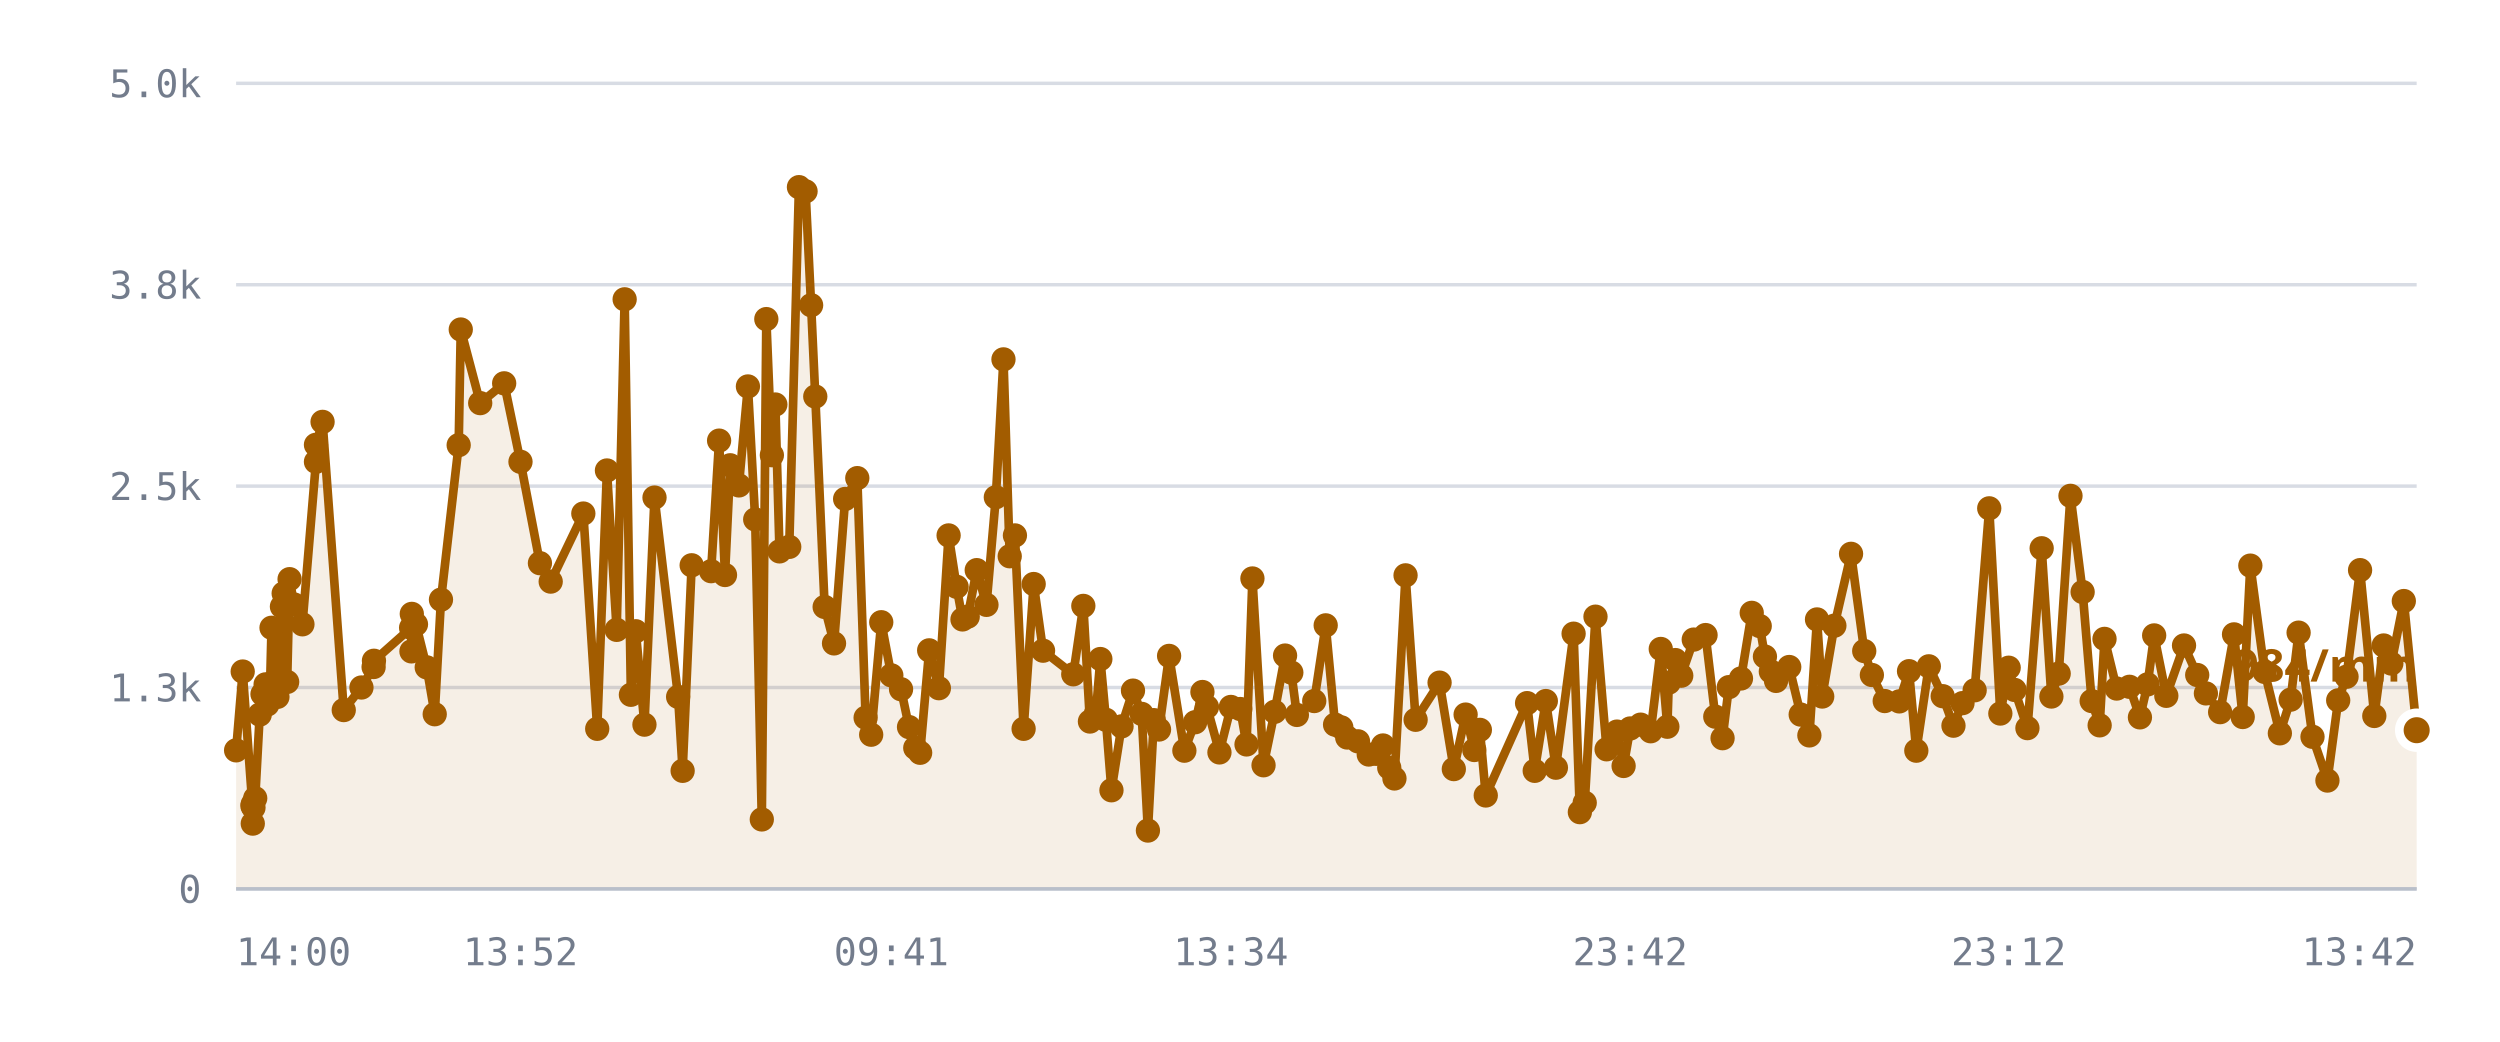
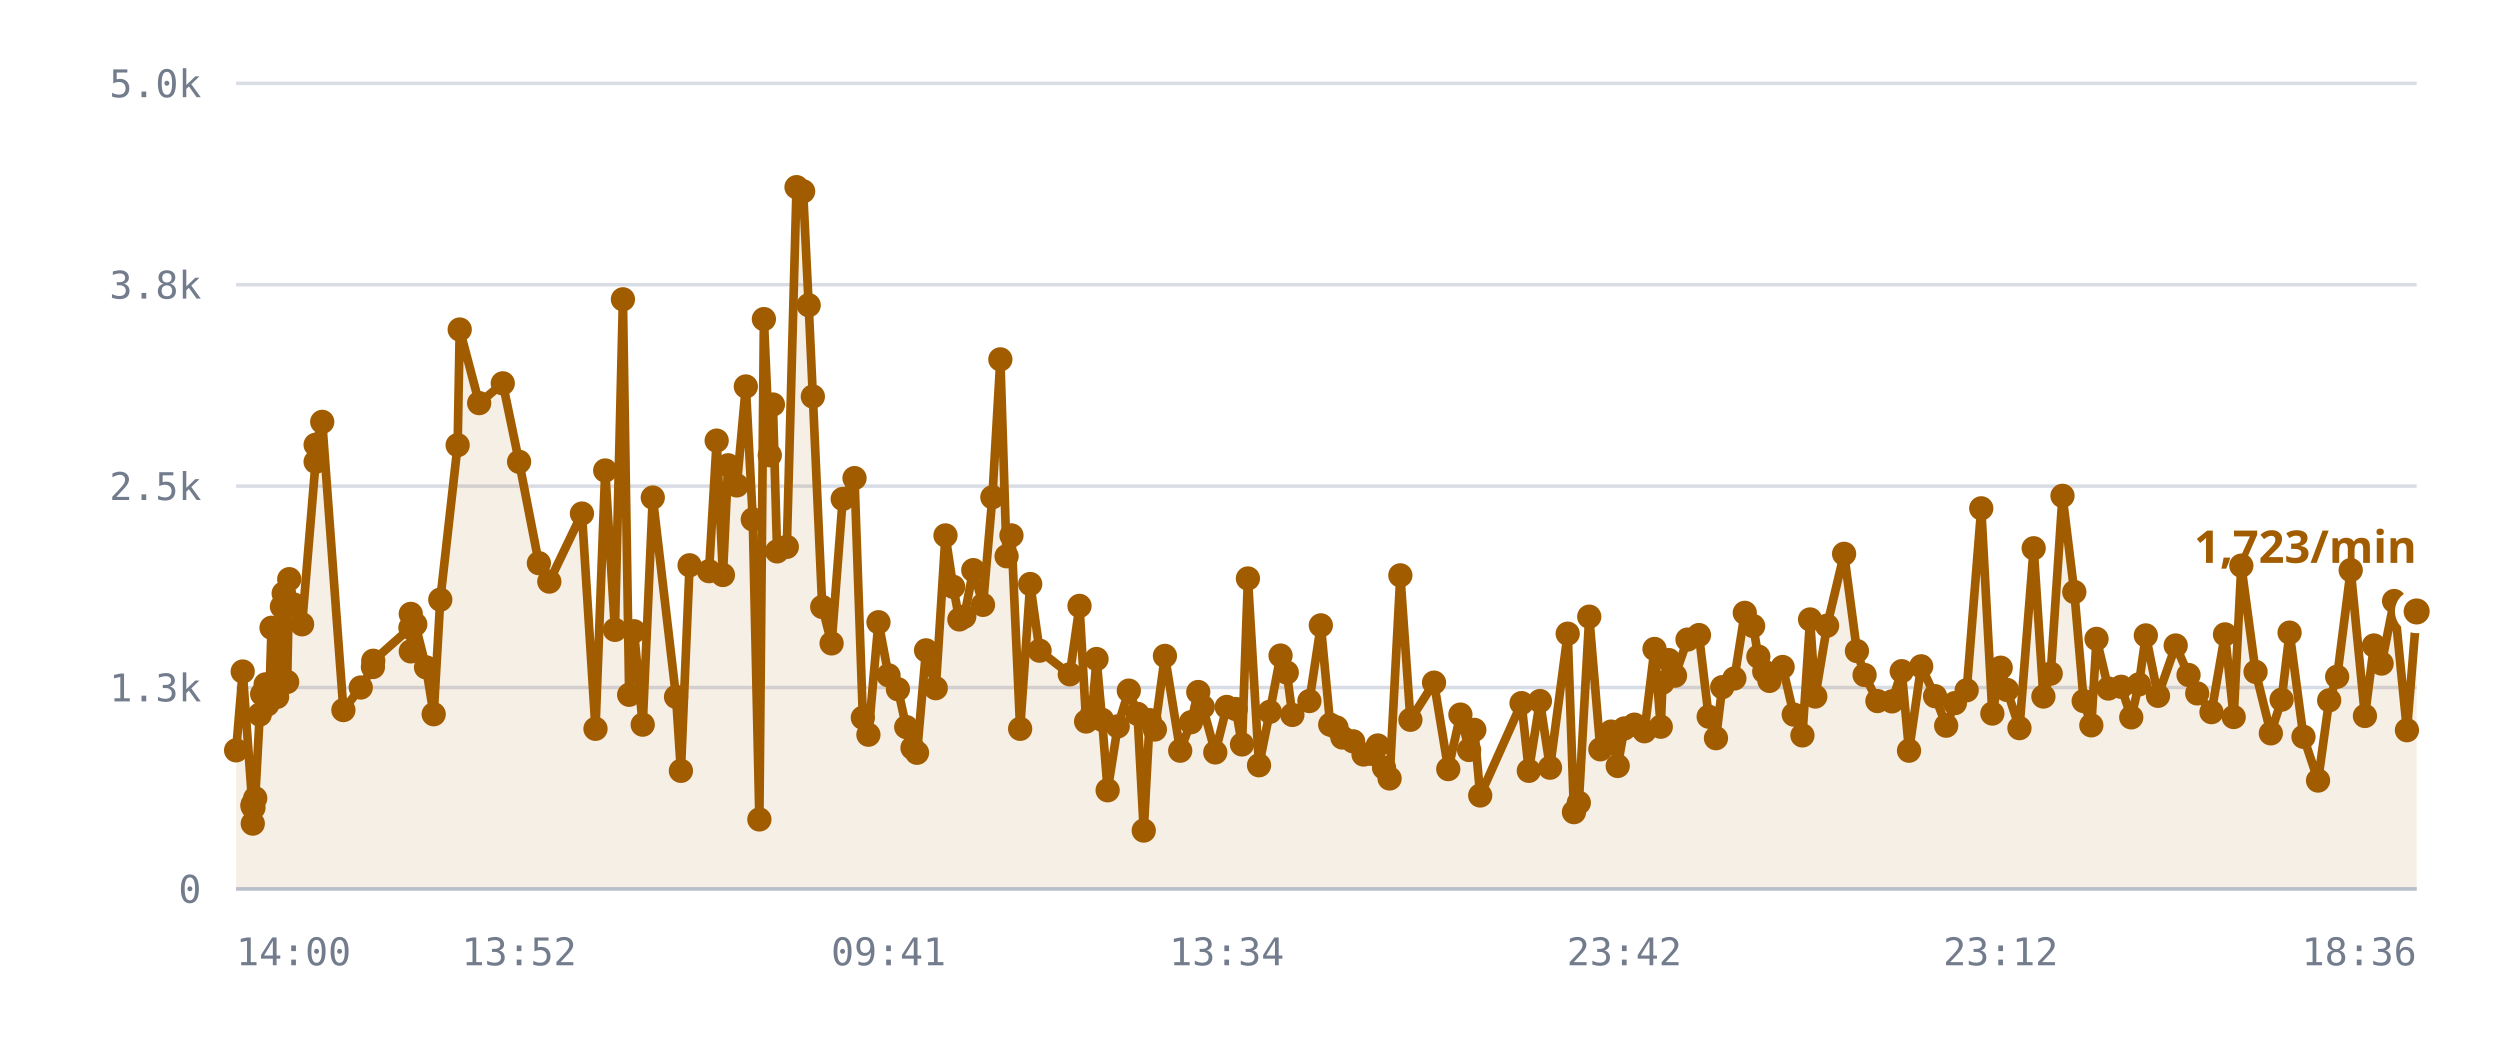
<svg xmlns="http://www.w3.org/2000/svg" viewBox="0 0 720 300" role="img" aria-label="/r/lobby messages per minute">
  <style>
    .grid      { stroke: var(--chart-grid, #d8dce4); stroke-width: 1; }
    .cap       { stroke: var(--chart-cap, #9a2b22); stroke-width: 1.5; stroke-dasharray: 5 4; }
    .cap-label { fill: var(--chart-cap, #9a2b22); font: 600 11px Archivo, system-ui, sans-serif; letter-spacing: .04em; }
    .tick      { fill: var(--chart-muted, #737c8c); font: 500 11px "IBM Plex Mono", ui-monospace, monospace; }
    .tick-y    { text-anchor: end; }
    .tick-x    { text-anchor: middle; }
    .series    { fill: none; stroke: var(--chart-line, #a25c00); stroke-width: 2.5; stroke-linejoin: round; stroke-linecap: round; }
    .fill      { fill: var(--chart-fill, rgba(162,92,0,.10)); stroke: none; }
    .dot       { fill: var(--chart-line, #a25c00); }
    .dot-last  { stroke: var(--chart-bg, #fff); stroke-width: 2.5; }
    .end-label { fill: var(--chart-line, #a25c00); font: 700 13px Archivo, system-ui, sans-serif; }
    .axis      { stroke: var(--chart-axis, #b9bfca); stroke-width: 1; }
  </style>
  <line x1="68" y1="256.0" x2="696" y2="256.0" class="grid" />
  <text x="58" y="260.0" class="tick tick-y">0</text>
  <line x1="68" y1="198.0" x2="696" y2="198.0" class="grid" />
  <text x="58" y="202.0" class="tick tick-y">1.3k</text>
  <line x1="68" y1="140.0" x2="696" y2="140.0" class="grid" />
  <text x="58" y="144.0" class="tick tick-y">2.5k</text>
  <line x1="68" y1="82.0" x2="696" y2="82.0" class="grid" />
  <text x="58" y="86.0" class="tick tick-y">3.8k</text>
  <line x1="68" y1="24.0" x2="696" y2="24.0" class="grid" />
  <text x="58" y="28.0" class="tick tick-y">5.0k</text>
-   <path d="M68.0,216.1 L69.9,193.4 L72.7,232.1 L72.8,237.2 L72.8,231.6 L73.0,232.6 L73.5,229.9 L74.8,205.8 L75.6,199.9 L76.5,197.1 L77.0,202.9 L77.8,197.0 L78.2,180.8 L79.9,200.7 L80.4,194.5 L81.2,174.7 L81.7,170.9 L82.7,196.4 L83.4,166.8 L84.7,174.1 L87.1,179.8 L91.0,133.0 L91.0,128.1 L92.9,121.5 L99.0,204.5 L104.1,198.0 L107.6,192.1 L107.7,190.3 L118.4,180.8 L118.5,187.6 L118.6,176.8 L119.8,179.8 L122.9,192.2 L125.2,205.7 L127.0,172.7 L132.1,128.2 L132.7,94.9 L138.3,116.1 L145.2,110.4 L149.9,133.0 L155.5,162.2 L158.6,167.5 L168.0,147.9 L172.0,209.9 L174.8,135.5 L177.6,181.4 L179.9,86.2 L181.7,200.1 L183.1,181.8 L185.6,208.7 L188.5,143.3 L195.3,200.7 L196.6,222.0 L199.2,162.8 L204.8,164.5 L207.1,126.9 L208.8,165.6 L210.3,134.0 L212.8,139.8 L215.4,111.3 L217.5,149.6 L219.4,236.0 L220.7,91.9 L222.3,131.1 L223.3,116.5 L224.5,158.8 L227.3,157.5 L230.1,53.9 L232.0,55.1 L233.6,87.9 L234.8,114.2 L237.5,174.8 L240.2,185.3 L243.4,143.7 L246.9,137.7 L249.3,206.7 L250.9,211.6 L253.8,179.2 L256.7,194.5 L259.5,198.5 L261.8,209.4 L263.6,215.4 L265.0,216.8 L267.6,187.3 L270.4,198.2 L273.2,154.2 L275.5,169.0 L277.2,178.4 L278.7,177.6 L281.3,164.2 L284.1,174.2 L286.8,143.2 L289.0,103.5 L290.8,160.2 L292.3,154.2 L294.8,209.9 L297.7,168.2 L300.4,187.4 L309.1,194.2 L312.0,174.5 L313.9,207.8 L315.6,205.6 L316.9,189.8 L318.5,207.3 L320.1,227.6 L323.0,209.2 L326.3,198.9 L328.8,205.6 L330.6,239.2 L332.3,207.4 L333.8,210.1 L336.7,188.9 L341.1,216.2 L344.2,208.0 L346.3,199.3 L347.6,203.6 L351.2,216.7 L354.5,203.6 L357.2,204.2 L359.0,214.4 L360.7,166.6 L363.9,220.4 L367.1,205.0 L370.1,188.8 L371.9,193.7 L373.5,205.9 L378.5,201.9 L381.8,180.1 L384.5,208.7 L386.3,209.5 L388.0,212.4 L391.1,213.5 L394.2,217.3 L396.3,217.1 L398.3,214.7 L400.1,221.1 L401.6,224.2 L404.8,165.7 L407.7,207.3 L414.6,196.6 L418.7,221.5 L422.1,205.8 L424.6,216.0 L426.2,210.2 L427.9,229.1 L439.8,202.5 L442.0,222.0 L445.2,201.9 L448.1,221.1 L453.2,182.5 L455.0,233.9 L456.4,231.2 L459.5,177.6 L462.7,215.8 L465.7,210.7 L467.6,220.6 L469.5,209.8 L472.5,208.7 L475.4,210.6 L478.3,186.9 L480.2,209.3 L480.6,196.6 L482.5,190.1 L484.2,194.6 L487.8,184.2 L491.2,182.9 L494.0,206.4 L496.1,212.6 L497.9,197.9 L501.4,195.4 L504.5,176.5 L506.8,180.3 L508.3,189.1 L510.0,193.4 L511.5,196.1 L515.3,192.1 L518.6,205.8 L521.1,211.8 L523.3,178.4 L524.8,200.6 L528.3,180.2 L533.1,159.5 L536.9,187.5 L539.1,194.4 L542.8,201.9 L547.0,202.0 L549.8,193.3 L551.9,216.2 L555.5,191.9 L559.5,200.5 L562.6,209.0 L565.2,202.5 L568.7,198.8 L572.9,146.4 L576.1,205.5 L578.5,192.3 L580.2,198.7 L583.9,209.7 L588.0,157.9 L590.8,200.6 L592.9,194.0 L596.3,142.8 L599.8,170.5 L602.4,201.9 L604.7,208.9 L606.1,184.0 L609.6,198.3 L613.3,197.8 L616.3,206.6 L618.5,197.1 L620.4,183.0 L623.9,200.4 L629.0,185.9 L632.8,194.4 L635.3,199.7 L639.4,205.1 L643.4,182.7 L645.9,206.5 L648.1,162.9 L652.2,193.5 L656.6,211.2 L659.7,201.5 L662.0,182.2 L666.0,212.2 L670.3,224.8 L673.4,201.7 L675.8,194.9 L679.7,164.2 L683.8,206.2 L686.5,185.9 L688.7,191.1 L692.3,173.1 L696.0,210.3 L696.0,256.0 L68.0,256.0 Z" class="fill" />
-   <path d="M68.0,216.1 L69.9,193.4 L72.7,232.1 L72.8,237.2 L72.8,231.6 L73.0,232.6 L73.5,229.9 L74.8,205.8 L75.6,199.9 L76.5,197.1 L77.0,202.9 L77.8,197.0 L78.2,180.8 L79.9,200.7 L80.4,194.5 L81.2,174.7 L81.7,170.9 L82.7,196.4 L83.4,166.8 L84.7,174.1 L87.1,179.8 L91.0,133.0 L91.0,128.1 L92.9,121.5 L99.0,204.5 L104.1,198.0 L107.6,192.1 L107.7,190.3 L118.4,180.8 L118.5,187.6 L118.6,176.8 L119.8,179.8 L122.9,192.2 L125.2,205.7 L127.0,172.7 L132.1,128.2 L132.7,94.9 L138.3,116.1 L145.2,110.4 L149.9,133.0 L155.5,162.2 L158.6,167.5 L168.0,147.9 L172.0,209.9 L174.8,135.5 L177.6,181.4 L179.9,86.2 L181.7,200.1 L183.1,181.8 L185.6,208.7 L188.5,143.3 L195.3,200.7 L196.6,222.0 L199.2,162.8 L204.8,164.5 L207.1,126.9 L208.8,165.6 L210.3,134.0 L212.8,139.8 L215.4,111.3 L217.5,149.6 L219.4,236.0 L220.7,91.9 L222.3,131.1 L223.3,116.5 L224.5,158.8 L227.3,157.5 L230.1,53.9 L232.0,55.1 L233.6,87.9 L234.8,114.2 L237.5,174.8 L240.2,185.3 L243.4,143.7 L246.9,137.7 L249.3,206.7 L250.9,211.6 L253.8,179.2 L256.7,194.5 L259.5,198.5 L261.8,209.4 L263.6,215.4 L265.0,216.8 L267.6,187.3 L270.4,198.2 L273.2,154.2 L275.5,169.0 L277.2,178.4 L278.7,177.6 L281.3,164.2 L284.1,174.2 L286.8,143.2 L289.0,103.5 L290.8,160.2 L292.3,154.2 L294.8,209.9 L297.7,168.2 L300.4,187.4 L309.1,194.2 L312.0,174.5 L313.9,207.8 L315.6,205.6 L316.9,189.8 L318.5,207.3 L320.1,227.6 L323.0,209.2 L326.3,198.9 L328.8,205.6 L330.6,239.2 L332.3,207.4 L333.8,210.1 L336.7,188.9 L341.1,216.2 L344.2,208.0 L346.3,199.3 L347.6,203.6 L351.2,216.7 L354.5,203.6 L357.2,204.2 L359.0,214.4 L360.7,166.6 L363.9,220.4 L367.1,205.0 L370.1,188.8 L371.9,193.7 L373.5,205.9 L378.5,201.9 L381.8,180.1 L384.5,208.7 L386.3,209.5 L388.0,212.4 L391.1,213.5 L394.2,217.3 L396.3,217.1 L398.3,214.7 L400.1,221.1 L401.6,224.2 L404.8,165.7 L407.7,207.3 L414.6,196.6 L418.7,221.5 L422.1,205.8 L424.6,216.0 L426.2,210.2 L427.9,229.1 L439.8,202.5 L442.0,222.0 L445.2,201.9 L448.1,221.1 L453.2,182.5 L455.0,233.9 L456.4,231.2 L459.5,177.6 L462.7,215.8 L465.7,210.7 L467.6,220.6 L469.5,209.8 L472.5,208.7 L475.4,210.6 L478.3,186.9 L480.2,209.3 L480.6,196.6 L482.5,190.1 L484.2,194.6 L487.8,184.2 L491.2,182.9 L494.0,206.4 L496.1,212.6 L497.9,197.9 L501.4,195.4 L504.5,176.5 L506.8,180.3 L508.3,189.1 L510.0,193.4 L511.5,196.1 L515.3,192.1 L518.6,205.8 L521.1,211.8 L523.3,178.4 L524.8,200.6 L528.3,180.2 L533.1,159.5 L536.9,187.5 L539.1,194.4 L542.8,201.9 L547.0,202.0 L549.8,193.3 L551.9,216.2 L555.5,191.9 L559.5,200.5 L562.6,209.0 L565.2,202.5 L568.7,198.8 L572.9,146.4 L576.1,205.5 L578.5,192.3 L580.2,198.7 L583.9,209.7 L588.0,157.9 L590.8,200.6 L592.9,194.0 L596.3,142.8 L599.8,170.5 L602.4,201.9 L604.7,208.9 L606.1,184.0 L609.6,198.3 L613.3,197.8 L616.3,206.6 L618.5,197.1 L620.4,183.0 L623.9,200.4 L629.0,185.9 L632.8,194.4 L635.3,199.7 L639.4,205.1 L643.4,182.7 L645.9,206.5 L648.1,162.9 L652.2,193.5 L656.6,211.2 L659.7,201.5 L662.0,182.2 L666.0,212.2 L670.3,224.8 L673.4,201.7 L675.8,194.9 L679.7,164.2 L683.8,206.2 L686.5,185.9 L688.7,191.1 L692.3,173.1 L696.0,210.3" class="series" />
+   <path d="M68.0,216.1 L69.9,193.4 L72.7,232.1 L72.8,237.2 L72.8,231.6 L73.0,232.6 L73.5,229.9 L74.8,205.8 L75.5,199.9 L76.5,197.1 L77.0,202.9 L77.7,197.0 L78.2,180.8 L79.8,200.7 L80.3,194.5 L81.2,174.7 L81.7,170.9 L82.7,196.4 L83.3,166.8 L84.6,174.1 L87.0,179.8 L90.9,133.0 L90.9,128.1 L92.8,121.5 L98.9,204.5 L103.9,198.0 L107.4,192.1 L107.5,190.3 L118.2,180.8 L118.3,187.6 L118.3,176.8 L119.6,179.8 L122.7,192.2 L124.9,205.7 L126.8,172.7 L131.8,128.2 L132.4,94.9 L138.0,116.1 L144.8,110.4 L149.5,133.0 L155.2,162.2 L158.2,167.5 L167.6,147.9 L171.5,209.9 L174.3,135.5 L177.1,181.4 L179.4,86.2 L181.2,200.1 L182.6,181.8 L185.1,208.7 L188.0,143.3 L194.7,200.7 L196.1,222.0 L198.6,162.8 L204.2,164.5 L206.4,126.9 L208.2,165.6 L209.7,134.0 L212.2,139.8 L214.8,111.3 L216.8,149.6 L218.7,236.0 L220.0,91.9 L221.7,131.1 L222.6,116.5 L223.8,158.8 L226.6,157.5 L229.4,53.9 L231.3,55.1 L232.9,87.9 L234.1,114.2 L236.8,174.8 L239.5,185.3 L242.7,143.7 L246.1,137.7 L248.5,206.7 L250.1,211.6 L253.0,179.2 L255.9,194.5 L258.6,198.5 L261.0,209.4 L262.8,215.4 L264.1,216.8 L266.7,187.3 L269.5,198.2 L272.3,154.2 L274.5,169.0 L276.3,178.4 L277.7,177.6 L280.3,164.2 L283.1,174.2 L285.8,143.2 L288.1,103.5 L289.9,160.2 L291.3,154.2 L293.8,209.9 L296.7,168.2 L299.4,187.4 L308.1,194.2 L310.9,174.5 L312.8,207.8 L314.5,205.6 L315.8,189.8 L317.4,207.3 L319.0,227.6 L321.9,209.2 L325.1,198.9 L327.6,205.6 L329.4,239.2 L331.1,207.4 L332.6,210.1 L335.5,188.9 L339.9,216.2 L343.0,208.0 L345.1,199.3 L346.4,203.6 L350.0,216.7 L353.3,203.6 L355.9,204.2 L357.7,214.4 L359.4,166.6 L362.6,220.4 L365.7,205.0 L368.8,188.8 L370.6,193.7 L372.2,205.9 L377.1,201.9 L380.4,180.1 L383.1,208.7 L384.9,209.5 L386.6,212.4 L389.7,213.5 L392.7,217.3 L394.9,217.1 L396.8,214.7 L398.6,221.1 L400.2,224.2 L403.3,165.7 L406.2,207.3 L413.0,196.6 L417.1,221.5 L420.6,205.8 L423.1,216.0 L424.6,210.2 L426.3,229.1 L438.2,202.5 L440.3,222.0 L443.5,201.9 L446.4,221.1 L451.5,182.5 L453.3,233.9 L454.7,231.2 L457.7,177.6 L460.9,215.8 L464.0,210.7 L465.9,220.6 L467.8,209.8 L470.7,208.7 L473.6,210.6 L476.5,186.9 L478.3,209.3 L478.8,196.6 L480.6,190.1 L482.4,194.6 L486.0,184.2 L489.3,182.9 L492.1,206.4 L494.2,212.6 L496.0,197.9 L499.5,195.4 L502.5,176.5 L504.9,180.3 L506.4,189.1 L508.1,193.4 L509.6,196.1 L513.4,192.1 L516.6,205.8 L519.1,211.8 L521.3,178.4 L522.8,200.6 L526.2,180.2 L531.1,159.5 L534.8,187.5 L537.0,194.4 L540.7,201.9 L544.9,202.0 L547.7,193.3 L549.8,216.2 L553.3,191.9 L557.3,200.5 L560.5,209.0 L563.0,202.5 L566.4,198.8 L570.6,146.4 L573.8,205.5 L576.2,192.3 L578.0,198.7 L581.6,209.7 L585.7,157.9 L588.5,200.6 L590.6,194.0 L594.0,142.8 L597.4,170.5 L600.1,201.9 L602.3,208.9 L603.8,184.0 L607.2,198.3 L610.9,197.8 L613.8,206.6 L616.0,197.1 L618.0,183.0 L621.5,200.4 L626.6,185.9 L630.3,194.4 L632.8,199.7 L636.9,205.1 L640.8,182.7 L643.3,206.5 L645.5,162.9 L649.6,193.5 L654.0,211.2 L657.1,201.5 L659.4,182.2 L663.4,212.2 L667.6,224.8 L670.8,201.7 L673.1,194.9 L677.0,164.2 L681.1,206.2 L683.7,185.9 L685.9,191.1 L689.5,173.1 L693.2,210.3 L696.0,176.1 L696.0,256.0 L68.0,256.0 Z" class="fill" />
+   <path d="M68.0,216.1 L69.9,193.4 L72.7,232.1 L72.8,237.2 L72.8,231.6 L73.0,232.6 L73.5,229.9 L74.8,205.8 L75.5,199.9 L76.5,197.1 L77.0,202.9 L77.7,197.0 L78.2,180.8 L79.8,200.7 L80.3,194.5 L81.2,174.7 L81.7,170.9 L82.7,196.4 L83.3,166.8 L84.6,174.1 L87.0,179.8 L90.9,133.0 L90.9,128.1 L92.8,121.5 L98.9,204.5 L103.9,198.0 L107.4,192.1 L107.5,190.3 L118.2,180.8 L118.3,187.6 L118.3,176.8 L119.6,179.8 L122.7,192.2 L124.9,205.7 L126.8,172.7 L131.8,128.2 L132.4,94.9 L138.0,116.1 L144.8,110.4 L149.5,133.0 L155.2,162.2 L158.2,167.5 L167.6,147.9 L171.5,209.9 L174.3,135.5 L177.1,181.4 L179.4,86.2 L181.2,200.1 L182.6,181.8 L185.1,208.7 L188.0,143.3 L194.7,200.7 L196.1,222.0 L198.6,162.8 L204.2,164.5 L206.4,126.9 L208.2,165.6 L209.7,134.0 L212.2,139.8 L214.8,111.3 L216.8,149.6 L218.7,236.0 L220.0,91.9 L221.7,131.1 L222.6,116.5 L223.8,158.8 L226.6,157.5 L229.4,53.9 L231.3,55.1 L232.9,87.9 L234.1,114.2 L236.8,174.8 L239.5,185.3 L242.7,143.7 L246.1,137.7 L248.5,206.7 L250.1,211.6 L253.0,179.2 L255.9,194.5 L258.6,198.5 L261.0,209.4 L262.8,215.4 L264.1,216.8 L266.7,187.3 L269.5,198.2 L272.3,154.2 L274.5,169.0 L276.3,178.4 L277.7,177.6 L280.3,164.2 L283.1,174.2 L285.8,143.2 L288.1,103.5 L289.9,160.2 L291.3,154.2 L293.8,209.9 L296.7,168.2 L299.4,187.4 L308.1,194.2 L310.9,174.5 L312.8,207.8 L314.5,205.6 L315.8,189.8 L317.4,207.3 L319.0,227.6 L321.9,209.2 L325.1,198.9 L327.6,205.6 L329.4,239.2 L331.1,207.4 L332.6,210.1 L335.5,188.9 L339.9,216.2 L343.0,208.0 L345.1,199.3 L346.4,203.6 L350.0,216.7 L353.3,203.6 L355.9,204.2 L357.7,214.4 L359.4,166.6 L362.6,220.4 L365.7,205.0 L368.8,188.8 L370.6,193.7 L372.2,205.9 L377.1,201.9 L380.4,180.1 L383.1,208.7 L384.9,209.5 L386.6,212.4 L389.7,213.5 L392.7,217.3 L394.9,217.1 L396.8,214.7 L398.6,221.1 L400.2,224.2 L403.3,165.7 L406.2,207.3 L413.0,196.6 L417.1,221.5 L420.6,205.8 L423.1,216.0 L424.6,210.2 L426.3,229.1 L438.2,202.5 L440.3,222.0 L443.5,201.9 L446.4,221.1 L451.5,182.5 L453.3,233.9 L454.7,231.2 L457.7,177.6 L460.9,215.8 L464.0,210.7 L465.9,220.6 L467.8,209.8 L470.7,208.7 L473.6,210.6 L476.5,186.9 L478.3,209.3 L478.8,196.6 L480.6,190.1 L482.4,194.6 L486.0,184.2 L489.3,182.9 L492.1,206.4 L494.2,212.6 L496.0,197.9 L499.5,195.4 L502.5,176.5 L504.9,180.3 L506.4,189.1 L508.1,193.4 L509.6,196.1 L513.4,192.1 L516.6,205.8 L519.1,211.8 L521.3,178.4 L522.8,200.6 L526.2,180.2 L531.1,159.5 L534.8,187.5 L537.0,194.4 L540.7,201.9 L544.9,202.0 L547.7,193.3 L549.8,216.2 L553.3,191.9 L557.3,200.5 L560.5,209.0 L563.0,202.5 L566.4,198.8 L570.6,146.4 L573.8,205.5 L576.2,192.3 L578.0,198.7 L581.6,209.7 L585.7,157.9 L588.5,200.6 L590.6,194.0 L594.0,142.8 L597.4,170.5 L600.1,201.9 L602.3,208.9 L603.8,184.0 L607.2,198.3 L610.9,197.8 L613.8,206.6 L616.0,197.1 L618.0,183.0 L621.5,200.4 L626.6,185.9 L630.3,194.4 L632.8,199.7 L636.9,205.1 L640.8,182.7 L643.3,206.5 L645.5,162.9 L649.6,193.5 L654.0,211.2 L657.1,201.5 L659.4,182.2 L663.4,212.2 L667.6,224.8 L670.8,201.7 L673.1,194.9 L677.0,164.2 L681.1,206.2 L683.7,185.9 L685.9,191.1 L689.5,173.1 L693.2,210.3 L696.0,176.1" class="series" />
  <circle cx="68.0" cy="216.1" r="3.5" class="dot" />
  <circle cx="69.9" cy="193.4" r="3.5" class="dot" />
  <circle cx="72.7" cy="232.1" r="3.5" class="dot" />
  <circle cx="72.8" cy="237.2" r="3.5" class="dot" />
  <circle cx="72.8" cy="231.6" r="3.5" class="dot" />
  <circle cx="73.0" cy="232.6" r="3.5" class="dot" />
  <circle cx="73.5" cy="229.9" r="3.5" class="dot" />
  <circle cx="74.8" cy="205.8" r="3.5" class="dot" />
-   <circle cx="75.6" cy="199.9" r="3.5" class="dot" />
+   <circle cx="75.5" cy="199.9" r="3.5" class="dot" />
  <circle cx="76.5" cy="197.1" r="3.5" class="dot" />
  <circle cx="77.0" cy="202.9" r="3.5" class="dot" />
-   <circle cx="77.8" cy="197.0" r="3.5" class="dot" />
+   <circle cx="77.7" cy="197.0" r="3.5" class="dot" />
  <circle cx="78.2" cy="180.8" r="3.5" class="dot" />
-   <circle cx="79.9" cy="200.7" r="3.5" class="dot" />
-   <circle cx="80.4" cy="194.5" r="3.5" class="dot" />
+   <circle cx="79.8" cy="200.7" r="3.5" class="dot" />
+   <circle cx="80.3" cy="194.5" r="3.5" class="dot" />
  <circle cx="81.2" cy="174.7" r="3.5" class="dot" />
  <circle cx="81.7" cy="170.9" r="3.5" class="dot" />
  <circle cx="82.7" cy="196.4" r="3.5" class="dot" />
-   <circle cx="83.4" cy="166.8" r="3.5" class="dot" />
-   <circle cx="84.7" cy="174.1" r="3.5" class="dot" />
-   <circle cx="87.1" cy="179.8" r="3.5" class="dot" />
-   <circle cx="91.0" cy="133.0" r="3.5" class="dot" />
-   <circle cx="91.0" cy="128.1" r="3.5" class="dot" />
-   <circle cx="92.9" cy="121.5" r="3.5" class="dot" />
-   <circle cx="99.0" cy="204.5" r="3.5" class="dot" />
-   <circle cx="104.1" cy="198.0" r="3.5" class="dot" />
-   <circle cx="107.6" cy="192.1" r="3.5" class="dot" />
-   <circle cx="107.7" cy="190.3" r="3.5" class="dot" />
-   <circle cx="118.4" cy="180.8" r="3.5" class="dot" />
-   <circle cx="118.5" cy="187.6" r="3.5" class="dot" />
-   <circle cx="118.6" cy="176.8" r="3.5" class="dot" />
-   <circle cx="119.8" cy="179.8" r="3.5" class="dot" />
-   <circle cx="122.9" cy="192.2" r="3.5" class="dot" />
-   <circle cx="125.2" cy="205.7" r="3.5" class="dot" />
-   <circle cx="127.0" cy="172.7" r="3.5" class="dot" />
-   <circle cx="132.1" cy="128.2" r="3.5" class="dot" />
-   <circle cx="132.7" cy="94.9" r="3.5" class="dot" />
-   <circle cx="138.3" cy="116.1" r="3.5" class="dot" />
-   <circle cx="145.2" cy="110.4" r="3.5" class="dot" />
-   <circle cx="149.9" cy="133.0" r="3.5" class="dot" />
-   <circle cx="155.5" cy="162.2" r="3.5" class="dot" />
-   <circle cx="158.6" cy="167.5" r="3.5" class="dot" />
-   <circle cx="168.0" cy="147.9" r="3.5" class="dot" />
-   <circle cx="172.0" cy="209.9" r="3.5" class="dot" />
-   <circle cx="174.8" cy="135.5" r="3.5" class="dot" />
-   <circle cx="177.6" cy="181.4" r="3.5" class="dot" />
-   <circle cx="179.9" cy="86.2" r="3.5" class="dot" />
-   <circle cx="181.7" cy="200.1" r="3.5" class="dot" />
-   <circle cx="183.1" cy="181.8" r="3.5" class="dot" />
-   <circle cx="185.6" cy="208.7" r="3.5" class="dot" />
-   <circle cx="188.5" cy="143.3" r="3.5" class="dot" />
-   <circle cx="195.3" cy="200.7" r="3.5" class="dot" />
-   <circle cx="196.6" cy="222.0" r="3.5" class="dot" />
-   <circle cx="199.2" cy="162.8" r="3.5" class="dot" />
-   <circle cx="204.8" cy="164.5" r="3.5" class="dot" />
-   <circle cx="207.1" cy="126.9" r="3.5" class="dot" />
-   <circle cx="208.8" cy="165.6" r="3.5" class="dot" />
-   <circle cx="210.3" cy="134.0" r="3.5" class="dot" />
-   <circle cx="212.8" cy="139.8" r="3.5" class="dot" />
-   <circle cx="215.4" cy="111.3" r="3.5" class="dot" />
-   <circle cx="217.5" cy="149.6" r="3.5" class="dot" />
-   <circle cx="219.4" cy="236.0" r="3.5" class="dot" />
-   <circle cx="220.7" cy="91.9" r="3.5" class="dot" />
-   <circle cx="222.3" cy="131.1" r="3.5" class="dot" />
-   <circle cx="223.3" cy="116.5" r="3.5" class="dot" />
-   <circle cx="224.5" cy="158.8" r="3.5" class="dot" />
-   <circle cx="227.3" cy="157.5" r="3.5" class="dot" />
-   <circle cx="230.1" cy="53.9" r="3.5" class="dot" />
-   <circle cx="232.0" cy="55.1" r="3.5" class="dot" />
-   <circle cx="233.6" cy="87.9" r="3.5" class="dot" />
-   <circle cx="234.8" cy="114.2" r="3.5" class="dot" />
-   <circle cx="237.5" cy="174.8" r="3.5" class="dot" />
-   <circle cx="240.2" cy="185.3" r="3.5" class="dot" />
-   <circle cx="243.4" cy="143.7" r="3.5" class="dot" />
-   <circle cx="246.9" cy="137.7" r="3.5" class="dot" />
-   <circle cx="249.3" cy="206.7" r="3.5" class="dot" />
-   <circle cx="250.9" cy="211.6" r="3.5" class="dot" />
-   <circle cx="253.8" cy="179.2" r="3.5" class="dot" />
-   <circle cx="256.7" cy="194.5" r="3.5" class="dot" />
-   <circle cx="259.5" cy="198.5" r="3.5" class="dot" />
-   <circle cx="261.8" cy="209.4" r="3.5" class="dot" />
-   <circle cx="263.6" cy="215.4" r="3.5" class="dot" />
-   <circle cx="265.0" cy="216.8" r="3.5" class="dot" />
-   <circle cx="267.6" cy="187.3" r="3.5" class="dot" />
-   <circle cx="270.4" cy="198.2" r="3.5" class="dot" />
-   <circle cx="273.2" cy="154.2" r="3.5" class="dot" />
-   <circle cx="275.5" cy="169.0" r="3.5" class="dot" />
-   <circle cx="277.2" cy="178.4" r="3.5" class="dot" />
-   <circle cx="278.7" cy="177.6" r="3.5" class="dot" />
-   <circle cx="281.3" cy="164.2" r="3.5" class="dot" />
-   <circle cx="284.1" cy="174.2" r="3.5" class="dot" />
-   <circle cx="286.8" cy="143.2" r="3.5" class="dot" />
-   <circle cx="289.0" cy="103.5" r="3.5" class="dot" />
-   <circle cx="290.8" cy="160.2" r="3.5" class="dot" />
-   <circle cx="292.3" cy="154.2" r="3.5" class="dot" />
-   <circle cx="294.8" cy="209.9" r="3.5" class="dot" />
-   <circle cx="297.7" cy="168.2" r="3.5" class="dot" />
-   <circle cx="300.4" cy="187.4" r="3.5" class="dot" />
-   <circle cx="309.1" cy="194.2" r="3.5" class="dot" />
-   <circle cx="312.0" cy="174.5" r="3.5" class="dot" />
-   <circle cx="313.9" cy="207.8" r="3.5" class="dot" />
-   <circle cx="315.6" cy="205.6" r="3.5" class="dot" />
-   <circle cx="316.9" cy="189.8" r="3.5" class="dot" />
-   <circle cx="318.5" cy="207.3" r="3.5" class="dot" />
-   <circle cx="320.1" cy="227.6" r="3.5" class="dot" />
-   <circle cx="323.0" cy="209.2" r="3.5" class="dot" />
-   <circle cx="326.3" cy="198.9" r="3.5" class="dot" />
-   <circle cx="328.8" cy="205.6" r="3.5" class="dot" />
-   <circle cx="330.6" cy="239.2" r="3.5" class="dot" />
-   <circle cx="332.3" cy="207.4" r="3.5" class="dot" />
-   <circle cx="333.8" cy="210.1" r="3.5" class="dot" />
-   <circle cx="336.7" cy="188.9" r="3.5" class="dot" />
-   <circle cx="341.1" cy="216.2" r="3.5" class="dot" />
-   <circle cx="344.2" cy="208.0" r="3.5" class="dot" />
-   <circle cx="346.3" cy="199.3" r="3.5" class="dot" />
-   <circle cx="347.6" cy="203.6" r="3.5" class="dot" />
-   <circle cx="351.2" cy="216.7" r="3.5" class="dot" />
-   <circle cx="354.5" cy="203.6" r="3.5" class="dot" />
-   <circle cx="357.2" cy="204.2" r="3.5" class="dot" />
-   <circle cx="359.0" cy="214.4" r="3.5" class="dot" />
-   <circle cx="360.7" cy="166.6" r="3.5" class="dot" />
-   <circle cx="363.9" cy="220.4" r="3.5" class="dot" />
-   <circle cx="367.1" cy="205.0" r="3.5" class="dot" />
-   <circle cx="370.1" cy="188.8" r="3.5" class="dot" />
-   <circle cx="371.9" cy="193.7" r="3.5" class="dot" />
-   <circle cx="373.5" cy="205.9" r="3.5" class="dot" />
-   <circle cx="378.5" cy="201.9" r="3.5" class="dot" />
-   <circle cx="381.8" cy="180.1" r="3.5" class="dot" />
-   <circle cx="384.5" cy="208.7" r="3.5" class="dot" />
-   <circle cx="386.3" cy="209.5" r="3.5" class="dot" />
-   <circle cx="388.0" cy="212.4" r="3.5" class="dot" />
-   <circle cx="391.1" cy="213.5" r="3.5" class="dot" />
-   <circle cx="394.2" cy="217.3" r="3.5" class="dot" />
-   <circle cx="396.3" cy="217.1" r="3.5" class="dot" />
-   <circle cx="398.3" cy="214.7" r="3.5" class="dot" />
-   <circle cx="400.1" cy="221.1" r="3.5" class="dot" />
-   <circle cx="401.6" cy="224.2" r="3.5" class="dot" />
-   <circle cx="404.8" cy="165.7" r="3.5" class="dot" />
-   <circle cx="407.7" cy="207.3" r="3.5" class="dot" />
-   <circle cx="414.6" cy="196.6" r="3.5" class="dot" />
-   <circle cx="418.7" cy="221.5" r="3.5" class="dot" />
-   <circle cx="422.1" cy="205.8" r="3.5" class="dot" />
-   <circle cx="424.6" cy="216.0" r="3.5" class="dot" />
-   <circle cx="426.2" cy="210.2" r="3.5" class="dot" />
-   <circle cx="427.9" cy="229.1" r="3.5" class="dot" />
-   <circle cx="439.8" cy="202.5" r="3.5" class="dot" />
-   <circle cx="442.0" cy="222.0" r="3.5" class="dot" />
-   <circle cx="445.2" cy="201.9" r="3.5" class="dot" />
-   <circle cx="448.1" cy="221.1" r="3.5" class="dot" />
-   <circle cx="453.2" cy="182.5" r="3.5" class="dot" />
-   <circle cx="455.0" cy="233.9" r="3.5" class="dot" />
-   <circle cx="456.4" cy="231.2" r="3.5" class="dot" />
-   <circle cx="459.5" cy="177.6" r="3.5" class="dot" />
-   <circle cx="462.7" cy="215.8" r="3.5" class="dot" />
-   <circle cx="465.7" cy="210.7" r="3.5" class="dot" />
-   <circle cx="467.6" cy="220.6" r="3.5" class="dot" />
-   <circle cx="469.5" cy="209.8" r="3.5" class="dot" />
-   <circle cx="472.5" cy="208.7" r="3.5" class="dot" />
-   <circle cx="475.4" cy="210.6" r="3.5" class="dot" />
-   <circle cx="478.3" cy="186.9" r="3.5" class="dot" />
-   <circle cx="480.2" cy="209.3" r="3.5" class="dot" />
-   <circle cx="480.6" cy="196.6" r="3.5" class="dot" />
-   <circle cx="482.5" cy="190.1" r="3.5" class="dot" />
-   <circle cx="484.2" cy="194.6" r="3.5" class="dot" />
-   <circle cx="487.8" cy="184.2" r="3.5" class="dot" />
-   <circle cx="491.2" cy="182.9" r="3.5" class="dot" />
-   <circle cx="494.0" cy="206.4" r="3.5" class="dot" />
-   <circle cx="496.1" cy="212.6" r="3.5" class="dot" />
-   <circle cx="497.9" cy="197.9" r="3.5" class="dot" />
-   <circle cx="501.4" cy="195.4" r="3.5" class="dot" />
-   <circle cx="504.5" cy="176.5" r="3.5" class="dot" />
-   <circle cx="506.8" cy="180.3" r="3.5" class="dot" />
-   <circle cx="508.3" cy="189.1" r="3.5" class="dot" />
-   <circle cx="510.0" cy="193.4" r="3.5" class="dot" />
-   <circle cx="511.5" cy="196.1" r="3.5" class="dot" />
-   <circle cx="515.3" cy="192.1" r="3.5" class="dot" />
-   <circle cx="518.6" cy="205.8" r="3.5" class="dot" />
-   <circle cx="521.1" cy="211.8" r="3.5" class="dot" />
-   <circle cx="523.3" cy="178.4" r="3.5" class="dot" />
-   <circle cx="524.8" cy="200.6" r="3.5" class="dot" />
-   <circle cx="528.3" cy="180.2" r="3.5" class="dot" />
-   <circle cx="533.1" cy="159.5" r="3.5" class="dot" />
-   <circle cx="536.9" cy="187.5" r="3.5" class="dot" />
-   <circle cx="539.1" cy="194.4" r="3.5" class="dot" />
-   <circle cx="542.8" cy="201.9" r="3.5" class="dot" />
-   <circle cx="547.0" cy="202.0" r="3.5" class="dot" />
-   <circle cx="549.8" cy="193.3" r="3.5" class="dot" />
-   <circle cx="551.9" cy="216.2" r="3.5" class="dot" />
-   <circle cx="555.5" cy="191.9" r="3.5" class="dot" />
-   <circle cx="559.5" cy="200.5" r="3.5" class="dot" />
-   <circle cx="562.6" cy="209.0" r="3.5" class="dot" />
-   <circle cx="565.2" cy="202.5" r="3.5" class="dot" />
-   <circle cx="568.7" cy="198.8" r="3.5" class="dot" />
-   <circle cx="572.9" cy="146.4" r="3.5" class="dot" />
-   <circle cx="576.1" cy="205.5" r="3.5" class="dot" />
-   <circle cx="578.5" cy="192.3" r="3.5" class="dot" />
-   <circle cx="580.2" cy="198.7" r="3.5" class="dot" />
-   <circle cx="583.9" cy="209.7" r="3.5" class="dot" />
-   <circle cx="588.0" cy="157.9" r="3.5" class="dot" />
-   <circle cx="590.8" cy="200.6" r="3.5" class="dot" />
-   <circle cx="592.9" cy="194.0" r="3.5" class="dot" />
-   <circle cx="596.3" cy="142.8" r="3.5" class="dot" />
-   <circle cx="599.8" cy="170.5" r="3.5" class="dot" />
-   <circle cx="602.4" cy="201.9" r="3.5" class="dot" />
-   <circle cx="604.7" cy="208.9" r="3.5" class="dot" />
-   <circle cx="606.1" cy="184.0" r="3.5" class="dot" />
-   <circle cx="609.6" cy="198.3" r="3.5" class="dot" />
-   <circle cx="613.3" cy="197.8" r="3.5" class="dot" />
-   <circle cx="616.3" cy="206.6" r="3.5" class="dot" />
-   <circle cx="618.5" cy="197.1" r="3.5" class="dot" />
-   <circle cx="620.4" cy="183.0" r="3.5" class="dot" />
-   <circle cx="623.9" cy="200.4" r="3.5" class="dot" />
-   <circle cx="629.0" cy="185.9" r="3.5" class="dot" />
-   <circle cx="632.8" cy="194.4" r="3.5" class="dot" />
-   <circle cx="635.3" cy="199.7" r="3.5" class="dot" />
-   <circle cx="639.4" cy="205.1" r="3.5" class="dot" />
-   <circle cx="643.4" cy="182.7" r="3.5" class="dot" />
-   <circle cx="645.9" cy="206.5" r="3.5" class="dot" />
-   <circle cx="648.1" cy="162.9" r="3.5" class="dot" />
-   <circle cx="652.2" cy="193.5" r="3.5" class="dot" />
-   <circle cx="656.6" cy="211.2" r="3.5" class="dot" />
-   <circle cx="659.7" cy="201.5" r="3.5" class="dot" />
-   <circle cx="662.0" cy="182.2" r="3.5" class="dot" />
-   <circle cx="666.0" cy="212.2" r="3.5" class="dot" />
-   <circle cx="670.3" cy="224.8" r="3.5" class="dot" />
-   <circle cx="673.4" cy="201.7" r="3.5" class="dot" />
-   <circle cx="675.8" cy="194.9" r="3.5" class="dot" />
-   <circle cx="679.7" cy="164.2" r="3.5" class="dot" />
-   <circle cx="683.8" cy="206.2" r="3.5" class="dot" />
-   <circle cx="686.5" cy="185.9" r="3.5" class="dot" />
-   <circle cx="688.7" cy="191.1" r="3.5" class="dot" />
-   <circle cx="692.3" cy="173.1" r="3.5" class="dot" />
-   <circle cx="696.0" cy="210.3" r="5" class="dot dot-last" />
-   <text x="696.0" y="196.3" class="end-label" text-anchor="end">984/min</text>
+   <circle cx="83.3" cy="166.8" r="3.5" class="dot" />
+   <circle cx="84.6" cy="174.1" r="3.5" class="dot" />
+   <circle cx="87.0" cy="179.8" r="3.5" class="dot" />
+   <circle cx="90.9" cy="133.0" r="3.5" class="dot" />
+   <circle cx="90.9" cy="128.1" r="3.5" class="dot" />
+   <circle cx="92.8" cy="121.5" r="3.5" class="dot" />
+   <circle cx="98.9" cy="204.5" r="3.5" class="dot" />
+   <circle cx="103.9" cy="198.0" r="3.5" class="dot" />
+   <circle cx="107.4" cy="192.1" r="3.5" class="dot" />
+   <circle cx="107.5" cy="190.3" r="3.5" class="dot" />
+   <circle cx="118.2" cy="180.8" r="3.5" class="dot" />
+   <circle cx="118.3" cy="187.6" r="3.5" class="dot" />
+   <circle cx="118.3" cy="176.8" r="3.5" class="dot" />
+   <circle cx="119.6" cy="179.8" r="3.5" class="dot" />
+   <circle cx="122.7" cy="192.2" r="3.5" class="dot" />
+   <circle cx="124.9" cy="205.7" r="3.5" class="dot" />
+   <circle cx="126.8" cy="172.7" r="3.5" class="dot" />
+   <circle cx="131.8" cy="128.2" r="3.5" class="dot" />
+   <circle cx="132.4" cy="94.9" r="3.5" class="dot" />
+   <circle cx="138.0" cy="116.1" r="3.5" class="dot" />
+   <circle cx="144.8" cy="110.4" r="3.5" class="dot" />
+   <circle cx="149.5" cy="133.0" r="3.5" class="dot" />
+   <circle cx="155.2" cy="162.2" r="3.5" class="dot" />
+   <circle cx="158.2" cy="167.5" r="3.5" class="dot" />
+   <circle cx="167.6" cy="147.9" r="3.5" class="dot" />
+   <circle cx="171.5" cy="209.9" r="3.5" class="dot" />
+   <circle cx="174.3" cy="135.5" r="3.5" class="dot" />
+   <circle cx="177.1" cy="181.4" r="3.5" class="dot" />
+   <circle cx="179.4" cy="86.2" r="3.5" class="dot" />
+   <circle cx="181.2" cy="200.1" r="3.5" class="dot" />
+   <circle cx="182.6" cy="181.8" r="3.5" class="dot" />
+   <circle cx="185.1" cy="208.7" r="3.5" class="dot" />
+   <circle cx="188.0" cy="143.3" r="3.5" class="dot" />
+   <circle cx="194.7" cy="200.7" r="3.5" class="dot" />
+   <circle cx="196.1" cy="222.0" r="3.5" class="dot" />
+   <circle cx="198.6" cy="162.8" r="3.5" class="dot" />
+   <circle cx="204.2" cy="164.5" r="3.5" class="dot" />
+   <circle cx="206.4" cy="126.9" r="3.5" class="dot" />
+   <circle cx="208.2" cy="165.6" r="3.5" class="dot" />
+   <circle cx="209.7" cy="134.0" r="3.5" class="dot" />
+   <circle cx="212.2" cy="139.8" r="3.5" class="dot" />
+   <circle cx="214.8" cy="111.3" r="3.5" class="dot" />
+   <circle cx="216.8" cy="149.6" r="3.5" class="dot" />
+   <circle cx="218.7" cy="236.0" r="3.5" class="dot" />
+   <circle cx="220.0" cy="91.9" r="3.5" class="dot" />
+   <circle cx="221.7" cy="131.1" r="3.5" class="dot" />
+   <circle cx="222.6" cy="116.5" r="3.5" class="dot" />
+   <circle cx="223.8" cy="158.8" r="3.5" class="dot" />
+   <circle cx="226.6" cy="157.5" r="3.5" class="dot" />
+   <circle cx="229.4" cy="53.9" r="3.5" class="dot" />
+   <circle cx="231.3" cy="55.1" r="3.5" class="dot" />
+   <circle cx="232.9" cy="87.9" r="3.5" class="dot" />
+   <circle cx="234.1" cy="114.2" r="3.5" class="dot" />
+   <circle cx="236.8" cy="174.8" r="3.5" class="dot" />
+   <circle cx="239.5" cy="185.3" r="3.5" class="dot" />
+   <circle cx="242.7" cy="143.7" r="3.5" class="dot" />
+   <circle cx="246.1" cy="137.7" r="3.5" class="dot" />
+   <circle cx="248.5" cy="206.7" r="3.5" class="dot" />
+   <circle cx="250.1" cy="211.6" r="3.5" class="dot" />
+   <circle cx="253.0" cy="179.2" r="3.5" class="dot" />
+   <circle cx="255.9" cy="194.5" r="3.5" class="dot" />
+   <circle cx="258.6" cy="198.5" r="3.5" class="dot" />
+   <circle cx="261.0" cy="209.4" r="3.5" class="dot" />
+   <circle cx="262.8" cy="215.4" r="3.5" class="dot" />
+   <circle cx="264.1" cy="216.8" r="3.5" class="dot" />
+   <circle cx="266.7" cy="187.3" r="3.5" class="dot" />
+   <circle cx="269.5" cy="198.2" r="3.5" class="dot" />
+   <circle cx="272.3" cy="154.2" r="3.5" class="dot" />
+   <circle cx="274.5" cy="169.0" r="3.5" class="dot" />
+   <circle cx="276.3" cy="178.4" r="3.5" class="dot" />
+   <circle cx="277.7" cy="177.6" r="3.5" class="dot" />
+   <circle cx="280.3" cy="164.2" r="3.5" class="dot" />
+   <circle cx="283.1" cy="174.2" r="3.5" class="dot" />
+   <circle cx="285.8" cy="143.2" r="3.5" class="dot" />
+   <circle cx="288.1" cy="103.5" r="3.5" class="dot" />
+   <circle cx="289.9" cy="160.2" r="3.5" class="dot" />
+   <circle cx="291.3" cy="154.2" r="3.5" class="dot" />
+   <circle cx="293.8" cy="209.9" r="3.5" class="dot" />
+   <circle cx="296.7" cy="168.2" r="3.5" class="dot" />
+   <circle cx="299.4" cy="187.4" r="3.5" class="dot" />
+   <circle cx="308.1" cy="194.2" r="3.5" class="dot" />
+   <circle cx="310.9" cy="174.5" r="3.5" class="dot" />
+   <circle cx="312.8" cy="207.8" r="3.5" class="dot" />
+   <circle cx="314.5" cy="205.6" r="3.5" class="dot" />
+   <circle cx="315.8" cy="189.8" r="3.5" class="dot" />
+   <circle cx="317.4" cy="207.3" r="3.5" class="dot" />
+   <circle cx="319.0" cy="227.6" r="3.5" class="dot" />
+   <circle cx="321.9" cy="209.2" r="3.5" class="dot" />
+   <circle cx="325.1" cy="198.9" r="3.5" class="dot" />
+   <circle cx="327.6" cy="205.6" r="3.5" class="dot" />
+   <circle cx="329.4" cy="239.2" r="3.5" class="dot" />
+   <circle cx="331.1" cy="207.4" r="3.5" class="dot" />
+   <circle cx="332.6" cy="210.1" r="3.5" class="dot" />
+   <circle cx="335.5" cy="188.9" r="3.5" class="dot" />
+   <circle cx="339.9" cy="216.2" r="3.5" class="dot" />
+   <circle cx="343.0" cy="208.0" r="3.5" class="dot" />
+   <circle cx="345.1" cy="199.3" r="3.5" class="dot" />
+   <circle cx="346.4" cy="203.6" r="3.5" class="dot" />
+   <circle cx="350.0" cy="216.7" r="3.5" class="dot" />
+   <circle cx="353.3" cy="203.6" r="3.5" class="dot" />
+   <circle cx="355.9" cy="204.2" r="3.5" class="dot" />
+   <circle cx="357.7" cy="214.4" r="3.5" class="dot" />
+   <circle cx="359.4" cy="166.6" r="3.5" class="dot" />
+   <circle cx="362.6" cy="220.4" r="3.5" class="dot" />
+   <circle cx="365.7" cy="205.0" r="3.5" class="dot" />
+   <circle cx="368.8" cy="188.8" r="3.5" class="dot" />
+   <circle cx="370.6" cy="193.7" r="3.5" class="dot" />
+   <circle cx="372.2" cy="205.9" r="3.5" class="dot" />
+   <circle cx="377.1" cy="201.9" r="3.5" class="dot" />
+   <circle cx="380.4" cy="180.1" r="3.5" class="dot" />
+   <circle cx="383.1" cy="208.7" r="3.5" class="dot" />
+   <circle cx="384.9" cy="209.5" r="3.5" class="dot" />
+   <circle cx="386.6" cy="212.4" r="3.5" class="dot" />
+   <circle cx="389.7" cy="213.5" r="3.5" class="dot" />
+   <circle cx="392.7" cy="217.3" r="3.5" class="dot" />
+   <circle cx="394.9" cy="217.1" r="3.5" class="dot" />
+   <circle cx="396.8" cy="214.7" r="3.5" class="dot" />
+   <circle cx="398.6" cy="221.1" r="3.5" class="dot" />
+   <circle cx="400.2" cy="224.2" r="3.5" class="dot" />
+   <circle cx="403.3" cy="165.7" r="3.5" class="dot" />
+   <circle cx="406.2" cy="207.3" r="3.5" class="dot" />
+   <circle cx="413.0" cy="196.6" r="3.5" class="dot" />
+   <circle cx="417.1" cy="221.5" r="3.5" class="dot" />
+   <circle cx="420.6" cy="205.8" r="3.5" class="dot" />
+   <circle cx="423.1" cy="216.0" r="3.5" class="dot" />
+   <circle cx="424.6" cy="210.2" r="3.5" class="dot" />
+   <circle cx="426.3" cy="229.1" r="3.5" class="dot" />
+   <circle cx="438.2" cy="202.5" r="3.5" class="dot" />
+   <circle cx="440.3" cy="222.0" r="3.5" class="dot" />
+   <circle cx="443.5" cy="201.9" r="3.5" class="dot" />
+   <circle cx="446.4" cy="221.1" r="3.5" class="dot" />
+   <circle cx="451.5" cy="182.5" r="3.5" class="dot" />
+   <circle cx="453.3" cy="233.9" r="3.5" class="dot" />
+   <circle cx="454.7" cy="231.2" r="3.5" class="dot" />
+   <circle cx="457.7" cy="177.6" r="3.5" class="dot" />
+   <circle cx="460.9" cy="215.8" r="3.5" class="dot" />
+   <circle cx="464.0" cy="210.7" r="3.5" class="dot" />
+   <circle cx="465.9" cy="220.6" r="3.5" class="dot" />
+   <circle cx="467.8" cy="209.8" r="3.5" class="dot" />
+   <circle cx="470.7" cy="208.7" r="3.5" class="dot" />
+   <circle cx="473.6" cy="210.6" r="3.5" class="dot" />
+   <circle cx="476.5" cy="186.9" r="3.5" class="dot" />
+   <circle cx="478.3" cy="209.3" r="3.5" class="dot" />
+   <circle cx="478.8" cy="196.6" r="3.5" class="dot" />
+   <circle cx="480.6" cy="190.1" r="3.5" class="dot" />
+   <circle cx="482.4" cy="194.6" r="3.5" class="dot" />
+   <circle cx="486.0" cy="184.2" r="3.5" class="dot" />
+   <circle cx="489.3" cy="182.9" r="3.5" class="dot" />
+   <circle cx="492.1" cy="206.4" r="3.5" class="dot" />
+   <circle cx="494.2" cy="212.6" r="3.5" class="dot" />
+   <circle cx="496.0" cy="197.9" r="3.5" class="dot" />
+   <circle cx="499.5" cy="195.4" r="3.5" class="dot" />
+   <circle cx="502.5" cy="176.5" r="3.5" class="dot" />
+   <circle cx="504.9" cy="180.3" r="3.5" class="dot" />
+   <circle cx="506.4" cy="189.1" r="3.5" class="dot" />
+   <circle cx="508.1" cy="193.4" r="3.5" class="dot" />
+   <circle cx="509.6" cy="196.1" r="3.5" class="dot" />
+   <circle cx="513.4" cy="192.1" r="3.5" class="dot" />
+   <circle cx="516.6" cy="205.8" r="3.5" class="dot" />
+   <circle cx="519.1" cy="211.8" r="3.5" class="dot" />
+   <circle cx="521.3" cy="178.4" r="3.5" class="dot" />
+   <circle cx="522.8" cy="200.6" r="3.5" class="dot" />
+   <circle cx="526.2" cy="180.2" r="3.5" class="dot" />
+   <circle cx="531.1" cy="159.5" r="3.5" class="dot" />
+   <circle cx="534.8" cy="187.5" r="3.5" class="dot" />
+   <circle cx="537.0" cy="194.4" r="3.5" class="dot" />
+   <circle cx="540.7" cy="201.9" r="3.5" class="dot" />
+   <circle cx="544.9" cy="202.0" r="3.5" class="dot" />
+   <circle cx="547.7" cy="193.3" r="3.5" class="dot" />
+   <circle cx="549.8" cy="216.2" r="3.5" class="dot" />
+   <circle cx="553.3" cy="191.9" r="3.5" class="dot" />
+   <circle cx="557.3" cy="200.5" r="3.5" class="dot" />
+   <circle cx="560.5" cy="209.0" r="3.5" class="dot" />
+   <circle cx="563.0" cy="202.5" r="3.5" class="dot" />
+   <circle cx="566.4" cy="198.8" r="3.5" class="dot" />
+   <circle cx="570.6" cy="146.4" r="3.5" class="dot" />
+   <circle cx="573.8" cy="205.5" r="3.5" class="dot" />
+   <circle cx="576.2" cy="192.3" r="3.5" class="dot" />
+   <circle cx="578.0" cy="198.7" r="3.5" class="dot" />
+   <circle cx="581.6" cy="209.7" r="3.5" class="dot" />
+   <circle cx="585.7" cy="157.9" r="3.5" class="dot" />
+   <circle cx="588.5" cy="200.6" r="3.5" class="dot" />
+   <circle cx="590.6" cy="194.0" r="3.5" class="dot" />
+   <circle cx="594.0" cy="142.8" r="3.5" class="dot" />
+   <circle cx="597.4" cy="170.5" r="3.5" class="dot" />
+   <circle cx="600.1" cy="201.9" r="3.5" class="dot" />
+   <circle cx="602.3" cy="208.9" r="3.5" class="dot" />
+   <circle cx="603.8" cy="184.0" r="3.5" class="dot" />
+   <circle cx="607.2" cy="198.3" r="3.5" class="dot" />
+   <circle cx="610.9" cy="197.8" r="3.5" class="dot" />
+   <circle cx="613.8" cy="206.6" r="3.5" class="dot" />
+   <circle cx="616.0" cy="197.1" r="3.5" class="dot" />
+   <circle cx="618.0" cy="183.0" r="3.5" class="dot" />
+   <circle cx="621.5" cy="200.4" r="3.5" class="dot" />
+   <circle cx="626.6" cy="185.9" r="3.5" class="dot" />
+   <circle cx="630.3" cy="194.4" r="3.5" class="dot" />
+   <circle cx="632.8" cy="199.7" r="3.5" class="dot" />
+   <circle cx="636.9" cy="205.1" r="3.5" class="dot" />
+   <circle cx="640.8" cy="182.7" r="3.5" class="dot" />
+   <circle cx="643.3" cy="206.5" r="3.5" class="dot" />
+   <circle cx="645.5" cy="162.9" r="3.5" class="dot" />
+   <circle cx="649.6" cy="193.5" r="3.5" class="dot" />
+   <circle cx="654.0" cy="211.2" r="3.5" class="dot" />
+   <circle cx="657.1" cy="201.5" r="3.5" class="dot" />
+   <circle cx="659.4" cy="182.2" r="3.5" class="dot" />
+   <circle cx="663.4" cy="212.2" r="3.5" class="dot" />
+   <circle cx="667.6" cy="224.8" r="3.5" class="dot" />
+   <circle cx="670.8" cy="201.7" r="3.5" class="dot" />
+   <circle cx="673.1" cy="194.9" r="3.5" class="dot" />
+   <circle cx="677.0" cy="164.2" r="3.5" class="dot" />
+   <circle cx="681.1" cy="206.2" r="3.5" class="dot" />
+   <circle cx="683.7" cy="185.9" r="3.5" class="dot" />
+   <circle cx="685.9" cy="191.1" r="3.5" class="dot" />
+   <circle cx="689.5" cy="173.1" r="3.5" class="dot" />
+   <circle cx="693.2" cy="210.3" r="3.5" class="dot" />
+   <circle cx="696.0" cy="176.1" r="5" class="dot dot-last" />
+   <text x="696.0" y="162.1" class="end-label" text-anchor="end">1,723/min</text>
  <line x1="68" y1="256" x2="696" y2="256" class="axis" />
  <text x="68.0" y="278" class="tick" text-anchor="start">14:00</text>
-   <text x="149.9" y="278" class="tick" text-anchor="middle">13:52</text>
-   <text x="256.7" y="278" class="tick" text-anchor="middle">09:41</text>
-   <text x="354.5" y="278" class="tick" text-anchor="middle">13:34</text>
-   <text x="469.5" y="278" class="tick" text-anchor="middle">23:42</text>
-   <text x="578.5" y="278" class="tick" text-anchor="middle">23:12</text>
-   <text x="696.0" y="278" class="tick" text-anchor="end">13:42</text>
+   <text x="149.5" y="278" class="tick" text-anchor="middle">13:52</text>
+   <text x="255.9" y="278" class="tick" text-anchor="middle">09:41</text>
+   <text x="353.3" y="278" class="tick" text-anchor="middle">13:34</text>
+   <text x="467.8" y="278" class="tick" text-anchor="middle">23:42</text>
+   <text x="576.2" y="278" class="tick" text-anchor="middle">23:12</text>
+   <text x="696.0" y="278" class="tick" text-anchor="end">18:36</text>
</svg>
